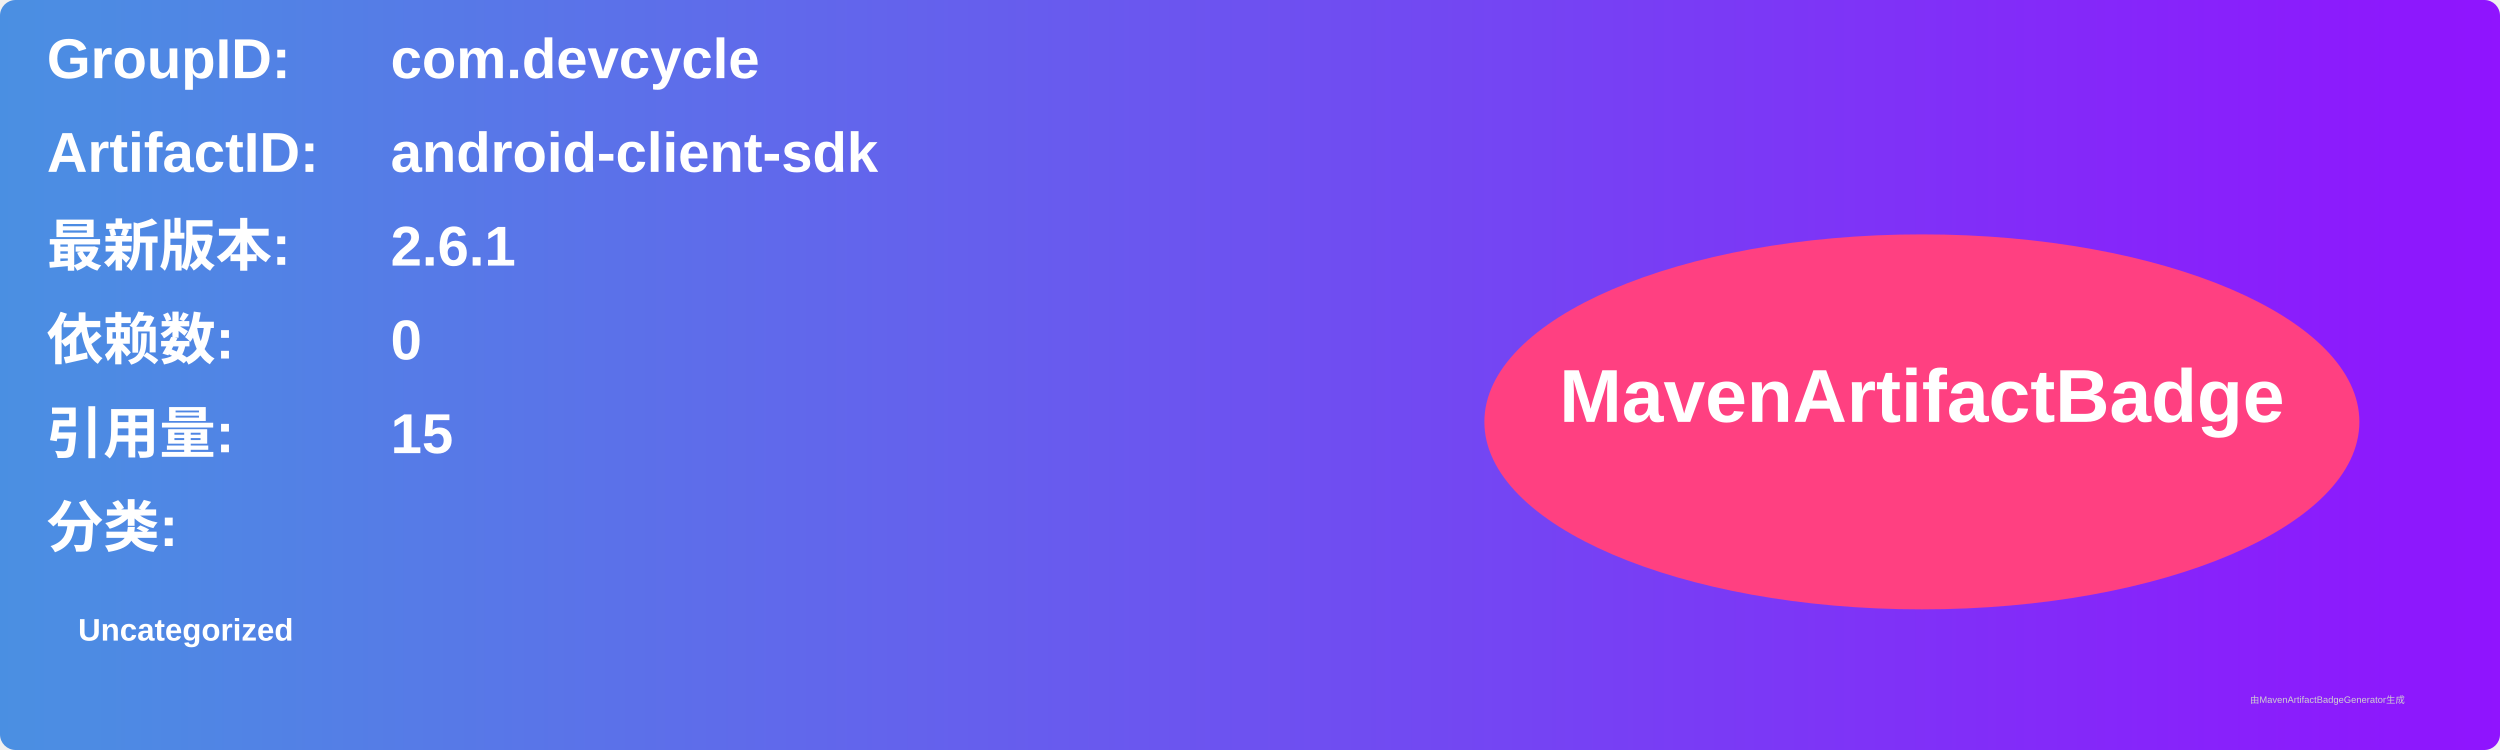
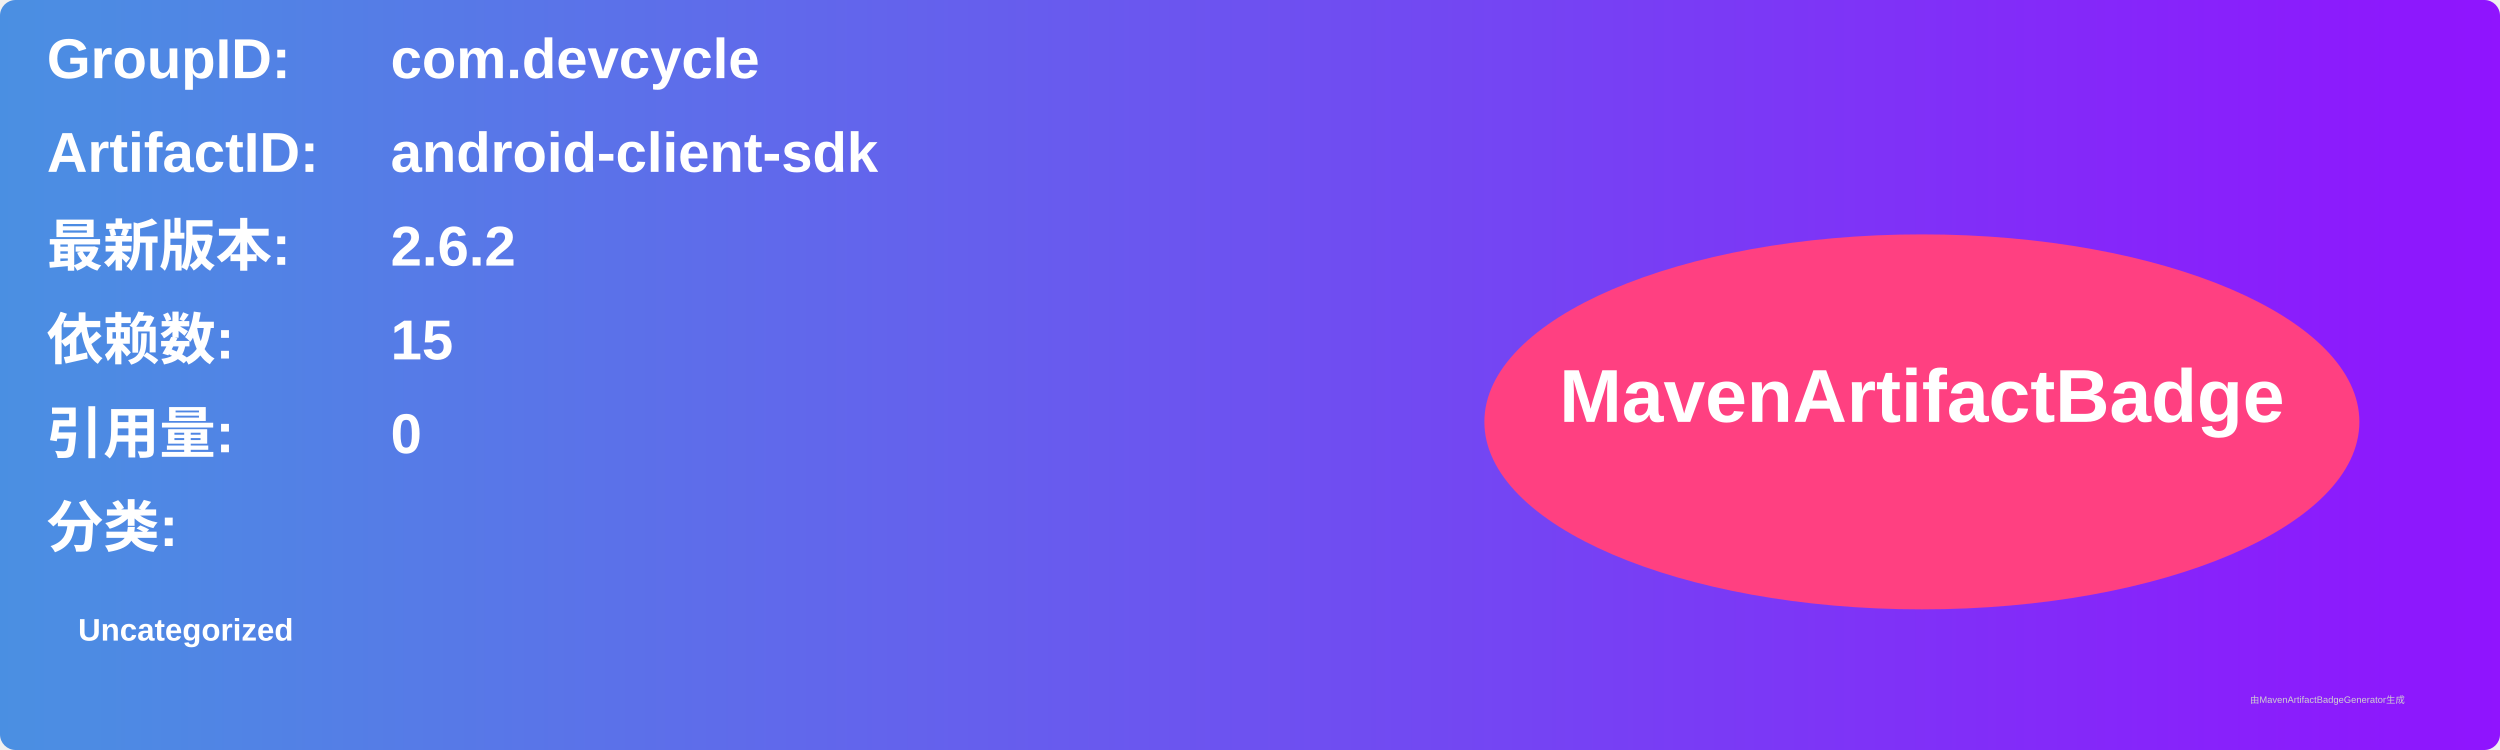
<svg xmlns="http://www.w3.org/2000/svg" width="800" height="240" viewBox="0 0 800 240">
  <linearGradient id="grad" x1="0%" y1="0%" x2="100%" y2="0%">
    <stop offset="0%" stop-color="#4a90e2" />
    <stop offset="100%" stop-color="#9013fe" />
  </linearGradient>
  <rect width="100%" height="100%" rx="5" ry="5" fill="url(#grad)" />
  <g transform="translate(15, 15)">
    <text x="0" y="10" font-family="Arial" font-size="18" fill="white" font-weight="bold" width="260">GroupID:</text>
    <text x="110" y="10" font-family="Arial" font-size="18" fill="white" font-weight="bold" width="460">com.devcycle</text>
    <text x="0" y="40" font-family="Arial" font-size="18" fill="white" font-weight="bold" width="260">ArtifactID:</text>
    <text x="110" y="40" font-family="Arial" font-size="18" fill="white" font-weight="bold" width="460">android-client-sdk</text>
    <text x="0" y="70" font-family="Arial" font-size="18" fill="white" font-weight="bold">最新版本:</text>
    <text x="110" y="70" font-family="Arial" font-size="18" fill="white" font-weight="bold">
-       <tspan font-weight="bold">2.6.1</tspan>
+       <tspan font-weight="bold">2.6.2</tspan>
    </text>
    <text x="0" y="100" font-family="Arial" font-size="18" fill="white" font-weight="bold">依赖数: </text>
    <text x="110" y="100" font-family="Arial" font-size="18" fill="white">
-       <tspan font-weight="bold">0</tspan>
+       <tspan font-weight="bold">15</tspan>
    </text>
    <text x="0" y="130" font-family="Arial" font-size="18" fill="white" font-weight="bold">引用量: </text>
    <text x="110" y="130" font-family="Arial" font-size="18" fill="white">
-       <tspan font-weight="bold">15</tspan>
+       <tspan font-weight="bold">0</tspan>
    </text>
    <text x="0" y="160" font-family="Arial" font-size="18" fill="white" font-weight="bold">分类:</text>
    <text x="10" y="190" font-family="Arial" font-size="10" fill="white">
      <tspan font-weight="bold">Uncategorized</tspan>
    </text>
    <ellipse cx="600" cy="120" rx="140" ry="60" fill="#ff4081" />
    <text x="600" y="120" text-anchor="middle" font-family="Arial" font-size="24" fill="white" font-weight="bold">MavenArtifactBadge</text>
  </g>
  <text x="720" y="225" font-family="Arial" font-size="3" fill="#d0d0d0">由MavenArtifactBadgeGenerator生成</text>
</svg>
